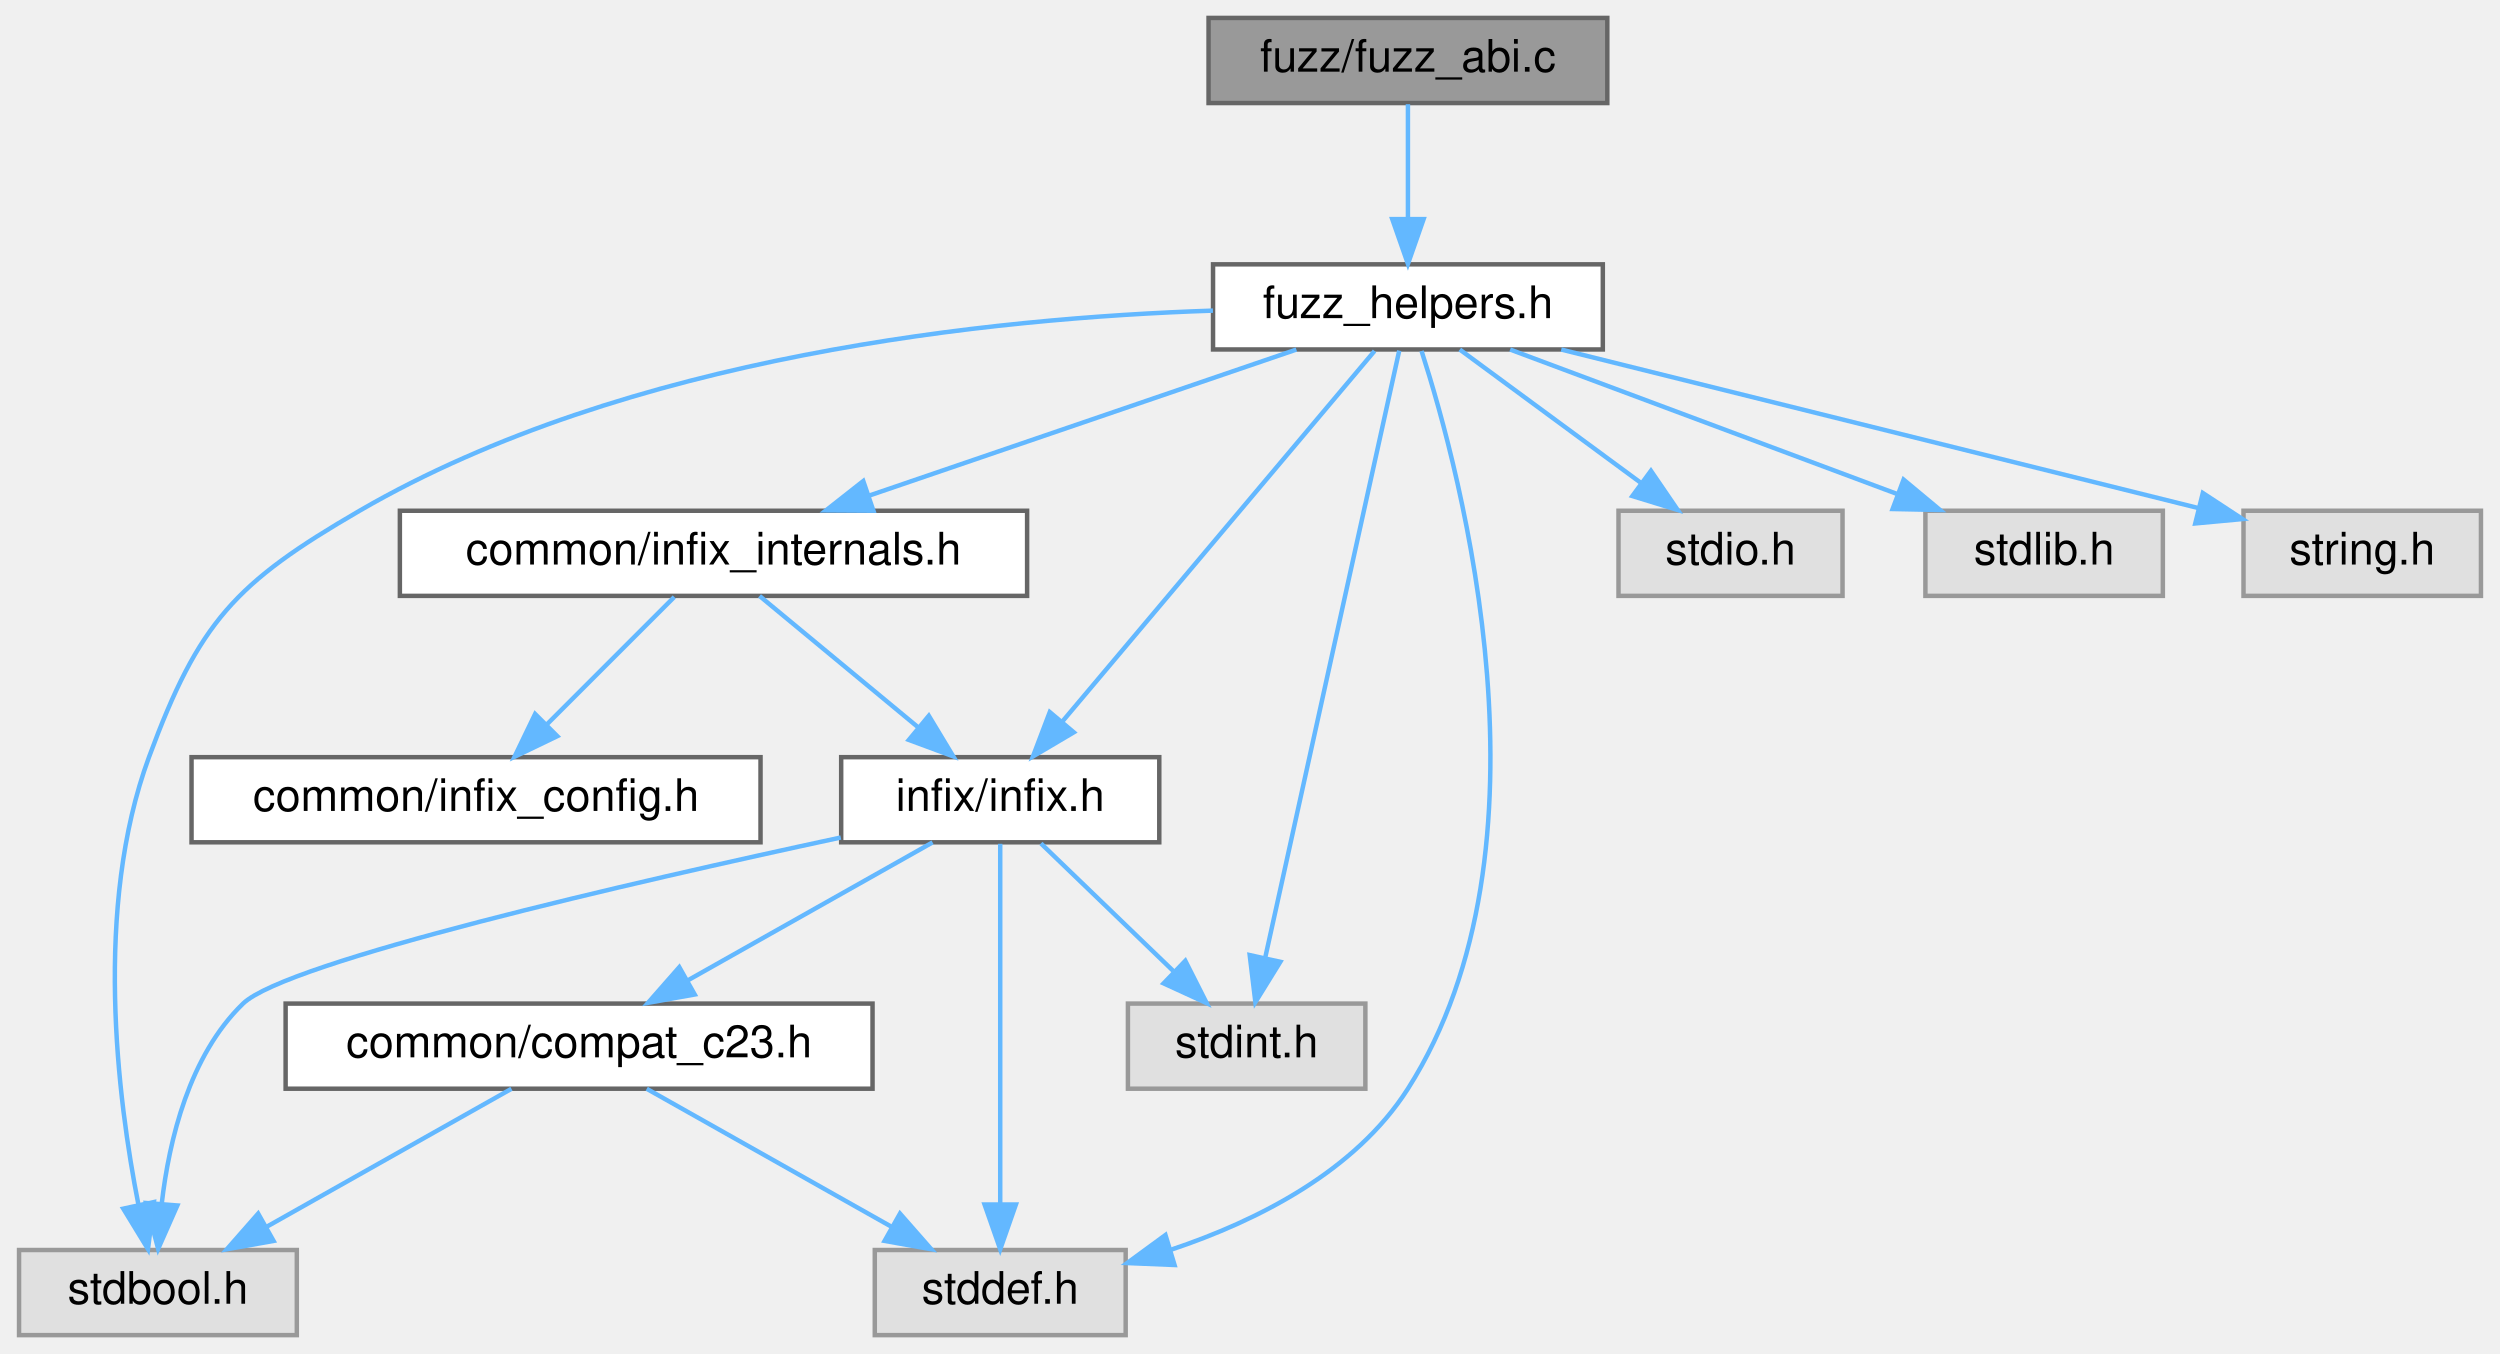
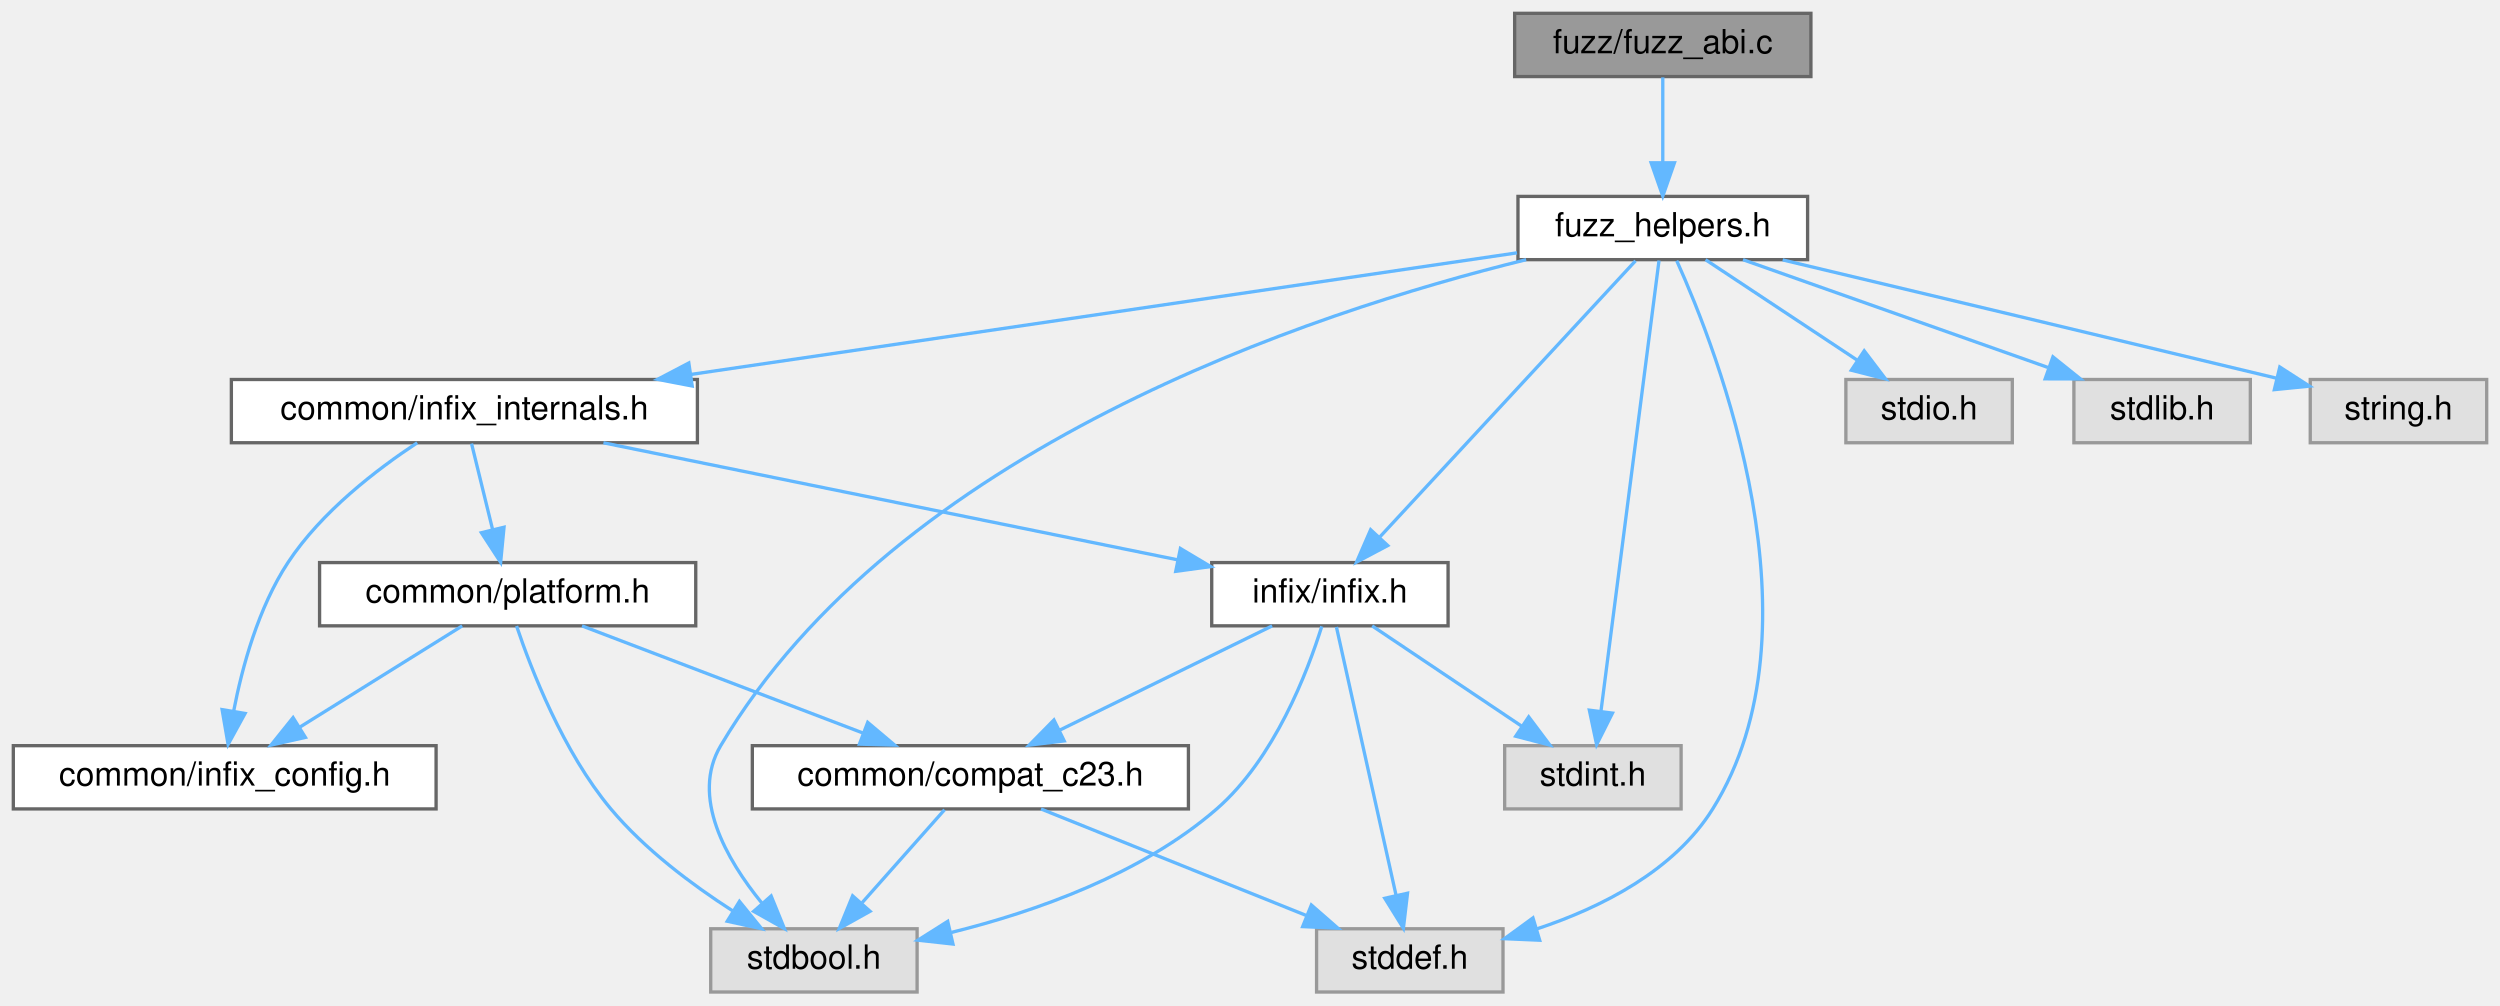
- <svg xmlns="http://www.w3.org/2000/svg" xmlns:xlink="http://www.w3.org/1999/xlink" width="558pt" height="302pt" viewBox="0.00 0.00 557.50 302.00">
+ <svg xmlns="http://www.w3.org/2000/svg" xmlns:xlink="http://www.w3.org/1999/xlink" width="751pt" height="302pt" viewBox="0.00 0.00 751.00 302.00">
  <g id="graph0" class="graph" transform="scale(1 1) rotate(0) translate(4 298)">
    <g id="Node000001" class="node">
      <g id="a_Node000001">
        <a xlink:title="Fuzzer target for the ABI classification layer.">
-           <polygon fill="#999999" stroke="#666666" points="354.5,-294 265.5,-294 265.5,-275 354.5,-275 354.5,-294" />
-           <text text-anchor="middle" x="310" y="-282" font-family="Helvetica,sans-Serif" font-size="10.00">fuzz/fuzz_abi.c</text>
+           <polygon fill="#999999" stroke="#666666" points="540,-294 451,-294 451,-275 540,-275 540,-294" />
+           <text text-anchor="middle" x="495.5" y="-282" font-family="Helvetica,sans-Serif" font-size="10.00">fuzz/fuzz_abi.c</text>
        </a>
      </g>
    </g>
    <g id="Node000002" class="node">
      <g id="a_Node000002">
        <a xlink:href="fuzz__helpers_8h.html" target="_top" xlink:title="Common definitions, structures, and helpers for all fuzzer targets.">
-           <polygon fill="white" stroke="#666666" points="353.5,-239 266.5,-239 266.5,-220 353.5,-220 353.5,-239" />
-           <text text-anchor="middle" x="310" y="-227" font-family="Helvetica,sans-Serif" font-size="10.00">fuzz_helpers.h</text>
+           <polygon fill="white" stroke="#666666" points="539,-239 452,-239 452,-220 539,-220 539,-239" />
+           <text text-anchor="middle" x="495.5" y="-227" font-family="Helvetica,sans-Serif" font-size="10.00">fuzz_helpers.h</text>
        </a>
      </g>
    </g>
    <g id="edge1_Node000001_Node000002" class="edge">
      <g id="a_edge1_Node000001_Node000002">
        <a xlink:title=" ">
-           <path fill="none" stroke="#63b8ff" d="M310,-274.75C310,-267.8 310,-257.85 310,-249.13" />
-           <polygon fill="#63b8ff" stroke="#63b8ff" points="313.5,-249.09 310,-239.09 306.5,-249.09 313.5,-249.09" />
+           <path fill="none" stroke="#63b8ff" d="M495.5,-274.75C495.5,-267.8 495.5,-257.85 495.5,-249.13" />
+           <polygon fill="#63b8ff" stroke="#63b8ff" points="499,-249.09 495.5,-239.09 492,-249.09 499,-249.09" />
        </a>
      </g>
    </g>
    <g id="Node000003" class="node">
      <g id="a_Node000003">
        <a xlink:href="infix__internals_8h.html" target="_top" xlink:title="Internal data structures, function prototypes, and constants.">
-           <polygon fill="white" stroke="#666666" points="225,-184 85,-184 85,-165 225,-165 225,-184" />
-           <text text-anchor="middle" x="155" y="-172" font-family="Helvetica,sans-Serif" font-size="10.00">common/infix_internals.h</text>
+           <polygon fill="white" stroke="#666666" points="205.5,-184 65.5,-184 65.5,-165 205.5,-165 205.5,-184" />
+           <text text-anchor="middle" x="135.5" y="-172" font-family="Helvetica,sans-Serif" font-size="10.00">common/infix_internals.h</text>
        </a>
      </g>
    </g>
    <g id="edge2_Node000002_Node000003" class="edge">
      <g id="a_edge2_Node000002_Node000003">
        <a xlink:title=" ">
-           <path fill="none" stroke="#63b8ff" d="M285.1,-219.98C259.3,-211.16 218.78,-197.31 189.82,-187.41" />
-           <polygon fill="#63b8ff" stroke="#63b8ff" points="190.69,-184.01 180.1,-184.08 188.43,-190.63 190.69,-184.01" />
-         </a>
-       </g>
-     </g>
-     <g id="Node000005" class="node">
-       <g id="a_Node000005">
-         <a xlink:href="infix_8h.html" target="_top" xlink:title="The public interface for the infix FFI library.">
-           <polygon fill="white" stroke="#666666" points="254.5,-129 183.5,-129 183.5,-110 254.5,-110 254.5,-129" />
-           <text text-anchor="middle" x="219" y="-117" font-family="Helvetica,sans-Serif" font-size="10.00">infix/infix.h</text>
-         </a>
-       </g>
-     </g>
-     <g id="edge11_Node000002_Node000005" class="edge">
-       <g id="a_edge11_Node000002_Node000005">
-         <a xlink:title=" ">
-           <path fill="none" stroke="#63b8ff" d="M302.55,-219.66C287.35,-201.61 252.52,-160.28 232.97,-137.08" />
-           <polygon fill="#63b8ff" stroke="#63b8ff" points="235.42,-134.55 226.3,-129.16 230.06,-139.06 235.42,-134.55" />
+           <path fill="none" stroke="#63b8ff" d="M451.72,-222.05C389.88,-212.95 276.41,-196.24 203.54,-185.52" />
+           <polygon fill="#63b8ff" stroke="#63b8ff" points="203.94,-182.04 193.53,-184.04 202.92,-188.96 203.94,-182.04" />
        </a>
      </g>
    </g>
    <g id="Node000007" class="node">
      <g id="a_Node000007">
        <a xlink:title=" ">
-           <polygon fill="#e0e0e0" stroke="#999999" points="62,-19 0,-19 0,0 62,0 62,-19" />
-           <text text-anchor="middle" x="31" y="-7" font-family="Helvetica,sans-Serif" font-size="10.00">stdbool.h</text>
-         </a>
-       </g>
-     </g>
-     <g id="edge12_Node000002_Node000007" class="edge">
-       <g id="a_edge12_Node000002_Node000007">
-         <a xlink:title=" ">
-           <path fill="none" stroke="#63b8ff" d="M266.48,-228.67C217.11,-227.04 135.73,-218.66 76,-184 48.19,-167.86 40.13,-159.17 29,-129 16.64,-95.51 21.95,-52.97 26.66,-29.05" />
-           <polygon fill="#63b8ff" stroke="#63b8ff" points="30.1,-29.7 28.78,-19.19 23.26,-28.23 30.1,-29.7" />
+           <polygon fill="#e0e0e0" stroke="#999999" points="271.5,-19 209.5,-19 209.5,0 271.5,0 271.5,-19" />
+           <text text-anchor="middle" x="240.5" y="-7" font-family="Helvetica,sans-Serif" font-size="10.00">stdbool.h</text>
+         </a>
+       </g>
+     </g>
+     <g id="edge16_Node000002_Node000007" class="edge">
+       <g id="a_edge16_Node000002_Node000007">
+         <a xlink:title=" ">
+           <path fill="none" stroke="#63b8ff" d="M454.46,-219.99C389.6,-204.08 265.35,-163.06 212.5,-74 203.42,-58.7 214.13,-39.92 224.82,-26.77" />
+           <polygon fill="#63b8ff" stroke="#63b8ff" points="227.65,-28.85 231.64,-19.04 222.4,-24.23 227.65,-28.85" />
        </a>
      </g>
    </g>
    <g id="Node000008" class="node">
      <g id="a_Node000008">
        <a xlink:title=" ">
-           <polygon fill="#e0e0e0" stroke="#999999" points="247,-19 191,-19 191,0 247,0 247,-19" />
-           <text text-anchor="middle" x="219" y="-7" font-family="Helvetica,sans-Serif" font-size="10.00">stddef.h</text>
-         </a>
-       </g>
-     </g>
-     <g id="edge13_Node000002_Node000008" class="edge">
-       <g id="a_edge13_Node000002_Node000008">
-         <a xlink:title=" ">
-           <path fill="none" stroke="#63b8ff" d="M313.04,-219.66C321.79,-192.5 344.3,-108.86 310,-55 298.25,-36.56 276.45,-25.53 257.14,-19.07" />
-           <polygon fill="#63b8ff" stroke="#63b8ff" points="257.91,-15.65 247.33,-16.09 255.88,-22.35 257.91,-15.65" />
+           <polygon fill="#e0e0e0" stroke="#999999" points="447.5,-19 391.5,-19 391.5,0 447.5,0 447.5,-19" />
+           <text text-anchor="middle" x="419.5" y="-7" font-family="Helvetica,sans-Serif" font-size="10.00">stddef.h</text>
+         </a>
+       </g>
+     </g>
+     <g id="edge17_Node000002_Node000008" class="edge">
+       <g id="a_edge17_Node000002_Node000008">
+         <a xlink:title=" ">
+           <path fill="none" stroke="#63b8ff" d="M499.68,-219.7C511.88,-192.68 544.44,-109.37 510.5,-55 498.92,-36.45 477.13,-25.42 457.77,-18.99" />
+           <polygon fill="#63b8ff" stroke="#63b8ff" points="458.52,-15.56 447.94,-16.02 456.5,-22.26 458.52,-15.56" />
        </a>
      </g>
    </g>
    <g id="Node000009" class="node">
      <g id="a_Node000009">
-         <a xlink:title=" ">
-           <polygon fill="#e0e0e0" stroke="#999999" points="300.5,-74 247.5,-74 247.5,-55 300.5,-55 300.5,-74" />
-           <text text-anchor="middle" x="274" y="-62" font-family="Helvetica,sans-Serif" font-size="10.00">stdint.h</text>
-         </a>
-       </g>
-     </g>
-     <g id="edge14_Node000002_Node000009" class="edge">
-       <g id="a_edge14_Node000002_Node000009">
-         <a xlink:title=" ">
-           <path fill="none" stroke="#63b8ff" d="M308.06,-219.74C302.42,-194.2 285.91,-119.43 278.14,-84.23" />
-           <polygon fill="#63b8ff" stroke="#63b8ff" points="281.52,-83.32 275.95,-74.31 274.68,-84.83 281.52,-83.32" />
+         <a xlink:href="infix_8h.html" target="_top" xlink:title="The public interface for the infix FFI library.">
+           <polygon fill="white" stroke="#666666" points="431,-129 360,-129 360,-110 431,-110 431,-129" />
+           <text text-anchor="middle" x="395.5" y="-117" font-family="Helvetica,sans-Serif" font-size="10.00">infix/infix.h</text>
+         </a>
+       </g>
+     </g>
+     <g id="edge15_Node000002_Node000009" class="edge">
+       <g id="a_edge15_Node000002_Node000009">
+         <a xlink:title=" ">
+           <path fill="none" stroke="#63b8ff" d="M487.32,-219.66C470.53,-201.54 431.99,-159.91 410.57,-136.77" />
+           <polygon fill="#63b8ff" stroke="#63b8ff" points="412.88,-134.12 403.52,-129.16 407.74,-138.87 412.88,-134.12" />
        </a>
      </g>
    </g>
    <g id="Node000010" class="node">
      <g id="a_Node000010">
        <a xlink:title=" ">
-           <polygon fill="#e0e0e0" stroke="#999999" points="407,-184 357,-184 357,-165 407,-165 407,-184" />
-           <text text-anchor="middle" x="382" y="-172" font-family="Helvetica,sans-Serif" font-size="10.00">stdio.h</text>
-         </a>
-       </g>
-     </g>
-     <g id="edge15_Node000002_Node000010" class="edge">
-       <g id="a_edge15_Node000002_Node000010">
-         <a xlink:title=" ">
-           <path fill="none" stroke="#63b8ff" d="M321.57,-219.98C332.42,-212 348.88,-199.88 361.88,-190.31" />
-           <polygon fill="#63b8ff" stroke="#63b8ff" points="364.24,-192.92 370.22,-184.17 360.09,-187.28 364.24,-192.92" />
+           <polygon fill="#e0e0e0" stroke="#999999" points="501,-74 448,-74 448,-55 501,-55 501,-74" />
+           <text text-anchor="middle" x="474.5" y="-62" font-family="Helvetica,sans-Serif" font-size="10.00">stdint.h</text>
+         </a>
+       </g>
+     </g>
+     <g id="edge18_Node000002_Node000010" class="edge">
+       <g id="a_edge18_Node000002_Node000010">
+         <a xlink:title=" ">
+           <path fill="none" stroke="#63b8ff" d="M494.37,-219.74C491.08,-194.2 481.45,-119.43 476.91,-84.23" />
+           <polygon fill="#63b8ff" stroke="#63b8ff" points="480.38,-83.78 475.63,-74.31 473.44,-84.67 480.38,-83.78" />
        </a>
      </g>
    </g>
    <g id="Node000011" class="node">
      <g id="a_Node000011">
        <a xlink:title=" ">
-           <polygon fill="#e0e0e0" stroke="#999999" points="478.5,-184 425.5,-184 425.5,-165 478.5,-165 478.5,-184" />
-           <text text-anchor="middle" x="452" y="-172" font-family="Helvetica,sans-Serif" font-size="10.00">stdlib.h</text>
-         </a>
-       </g>
-     </g>
-     <g id="edge16_Node000002_Node000011" class="edge">
-       <g id="a_edge16_Node000002_Node000011">
-         <a xlink:title=" ">
-           <path fill="none" stroke="#63b8ff" d="M332.81,-219.98C356.17,-211.27 392.7,-197.63 419.17,-187.75" />
-           <polygon fill="#63b8ff" stroke="#63b8ff" points="420.63,-190.95 428.77,-184.17 418.18,-184.39 420.63,-190.95" />
+           <polygon fill="#e0e0e0" stroke="#999999" points="600.5,-184 550.5,-184 550.5,-165 600.5,-165 600.5,-184" />
+           <text text-anchor="middle" x="575.5" y="-172" font-family="Helvetica,sans-Serif" font-size="10.00">stdio.h</text>
+         </a>
+       </g>
+     </g>
+     <g id="edge19_Node000002_Node000011" class="edge">
+       <g id="a_edge19_Node000002_Node000011">
+         <a xlink:title=" ">
+           <path fill="none" stroke="#63b8ff" d="M508.35,-219.98C520.64,-211.84 539.41,-199.41 553.98,-189.76" />
+           <polygon fill="#63b8ff" stroke="#63b8ff" points="556.01,-192.61 562.41,-184.17 552.14,-186.78 556.01,-192.61" />
        </a>
      </g>
    </g>
    <g id="Node000012" class="node">
      <g id="a_Node000012">
        <a xlink:title=" ">
-           <polygon fill="#e0e0e0" stroke="#999999" points="549.5,-184 496.5,-184 496.5,-165 549.5,-165 549.5,-184" />
-           <text text-anchor="middle" x="523" y="-172" font-family="Helvetica,sans-Serif" font-size="10.00">string.h</text>
-         </a>
-       </g>
-     </g>
-     <g id="edge17_Node000002_Node000012" class="edge">
-       <g id="a_edge17_Node000002_Node000012">
-         <a xlink:title=" ">
-           <path fill="none" stroke="#63b8ff" d="M344.22,-219.98C383.17,-210.29 446.53,-194.53 486.43,-184.6" />
-           <polygon fill="#63b8ff" stroke="#63b8ff" points="487.42,-187.96 496.28,-182.15 485.73,-181.17 487.42,-187.96" />
+           <polygon fill="#e0e0e0" stroke="#999999" points="672,-184 619,-184 619,-165 672,-165 672,-184" />
+           <text text-anchor="middle" x="645.5" y="-172" font-family="Helvetica,sans-Serif" font-size="10.00">stdlib.h</text>
+         </a>
+       </g>
+     </g>
+     <g id="edge20_Node000002_Node000012" class="edge">
+       <g id="a_edge20_Node000002_Node000012">
+         <a xlink:title=" ">
+           <path fill="none" stroke="#63b8ff" d="M519.6,-219.98C544.38,-211.23 583.2,-197.51 611.19,-187.62" />
+           <polygon fill="#63b8ff" stroke="#63b8ff" points="612.7,-190.8 620.96,-184.17 610.37,-184.2 612.7,-190.8" />
+         </a>
+       </g>
+     </g>
+     <g id="Node000013" class="node">
+       <g id="a_Node000013">
+         <a xlink:title=" ">
+           <polygon fill="#e0e0e0" stroke="#999999" points="743,-184 690,-184 690,-165 743,-165 743,-184" />
+           <text text-anchor="middle" x="716.5" y="-172" font-family="Helvetica,sans-Serif" font-size="10.00">string.h</text>
+         </a>
+       </g>
+     </g>
+     <g id="edge21_Node000002_Node000013" class="edge">
+       <g id="a_edge21_Node000002_Node000013">
+         <a xlink:title=" ">
+           <path fill="none" stroke="#63b8ff" d="M531.51,-219.92C566.94,-211.48 622.83,-198.13 679.85,-184.39" />
+           <polygon fill="#63b8ff" stroke="#63b8ff" points="680.85,-187.75 689.75,-182.01 679.21,-180.95 680.85,-187.75" />
        </a>
      </g>
    </g>
    <g id="Node000004" class="node">
      <g id="a_Node000004">
        <a xlink:href="infix__config_8h.html" target="_top" xlink:title="Platform, architecture, and ABI detection macros.">
-           <polygon fill="white" stroke="#666666" points="165.5,-129 38.5,-129 38.5,-110 165.5,-110 165.5,-129" />
-           <text text-anchor="middle" x="102" y="-117" font-family="Helvetica,sans-Serif" font-size="10.00">common/infix_config.h</text>
+           <polygon fill="white" stroke="#666666" points="127,-74 0,-74 0,-55 127,-55 127,-74" />
+           <text text-anchor="middle" x="63.5" y="-62" font-family="Helvetica,sans-Serif" font-size="10.00">common/infix_config.h</text>
        </a>
      </g>
    </g>
    <g id="edge3_Node000003_Node000004" class="edge">
      <g id="a_edge3_Node000003_Node000004">
        <a xlink:title=" ">
-           <path fill="none" stroke="#63b8ff" d="M146.25,-164.75C138.53,-157.03 127.1,-145.6 117.78,-136.28" />
-           <polygon fill="#63b8ff" stroke="#63b8ff" points="120.14,-133.69 110.59,-129.09 115.19,-138.64 120.14,-133.69" />
+           <path fill="none" stroke="#63b8ff" d="M121.33,-164.99C109.34,-157.09 92.53,-144.26 82.5,-129 73.61,-115.48 68.75,-97.65 66.18,-84.33" />
+           <polygon fill="#63b8ff" stroke="#63b8ff" points="69.62,-83.68 64.52,-74.39 62.72,-84.83 69.62,-83.68" />
+         </a>
+       </g>
+     </g>
+     <g id="Node000005" class="node">
+       <g id="a_Node000005">
+         <a xlink:href="platform_8h.html" target="_top" xlink:title="Declares internal, runtime CPU/OS feature detection functions.">
+           <polygon fill="white" stroke="#666666" points="205,-129 92,-129 92,-110 205,-110 205,-129" />
+           <text text-anchor="middle" x="148.5" y="-117" font-family="Helvetica,sans-Serif" font-size="10.00">common/platform.h</text>
        </a>
      </g>
    </g>
    <g id="edge4_Node000003_Node000005" class="edge">
      <g id="a_edge4_Node000003_Node000005">
        <a xlink:title=" ">
-           <path fill="none" stroke="#63b8ff" d="M165.28,-164.98C174.84,-157.07 189.28,-145.11 200.78,-135.58" />
-           <polygon fill="#63b8ff" stroke="#63b8ff" points="203.06,-138.24 208.53,-129.17 198.6,-132.85 203.06,-138.24" />
+           <path fill="none" stroke="#63b8ff" d="M137.65,-164.75C139.37,-157.72 141.85,-147.62 144,-138.84" />
+           <polygon fill="#63b8ff" stroke="#63b8ff" points="147.41,-139.63 146.39,-129.09 140.61,-137.97 147.41,-139.63" />
+         </a>
+       </g>
+     </g>
+     <g id="edge10_Node000003_Node000009" class="edge">
+       <g id="a_edge10_Node000003_Node000009">
+         <a xlink:title=" ">
+           <path fill="none" stroke="#63b8ff" d="M177.27,-164.98C224.45,-155.37 300.97,-139.77 349.73,-129.83" />
+           <polygon fill="#63b8ff" stroke="#63b8ff" points="350.59,-133.23 359.69,-127.8 349.19,-126.37 350.59,-133.23" />
+         </a>
+       </g>
+     </g>
+     <g id="edge8_Node000005_Node000004" class="edge">
+       <g id="a_edge8_Node000005_Node000004">
+         <a xlink:title=" ">
+           <path fill="none" stroke="#63b8ff" d="M134.84,-109.98C121.66,-101.77 101.47,-89.18 85.93,-79.49" />
+           <polygon fill="#63b8ff" stroke="#63b8ff" points="87.74,-76.49 77.41,-74.17 84.04,-82.43 87.74,-76.49" />
        </a>
      </g>
    </g>
    <g id="Node000006" class="node">
      <g id="a_Node000006">
        <a xlink:href="compat__c23_8h.html" target="_top" xlink:title="Provides forward compatibility macros for C23 features.">
-           <polygon fill="white" stroke="#666666" points="190.5,-74 59.5,-74 59.5,-55 190.5,-55 190.5,-74" />
-           <text text-anchor="middle" x="125" y="-62" font-family="Helvetica,sans-Serif" font-size="10.00">common/compat_c23.h</text>
+           <polygon fill="white" stroke="#666666" points="353,-74 222,-74 222,-55 353,-55 353,-74" />
+           <text text-anchor="middle" x="287.5" y="-62" font-family="Helvetica,sans-Serif" font-size="10.00">common/compat_c23.h</text>
        </a>
      </g>
    </g>
    <g id="edge5_Node000005_Node000006" class="edge">
      <g id="a_edge5_Node000005_Node000006">
        <a xlink:title=" ">
-           <path fill="none" stroke="#63b8ff" d="M203.9,-109.98C189.18,-101.69 166.58,-88.94 149.33,-79.22" />
-           <polygon fill="#63b8ff" stroke="#63b8ff" points="150.81,-76.03 140.38,-74.17 147.37,-82.13 150.81,-76.03" />
-         </a>
-       </g>
-     </g>
-     <g id="edge8_Node000005_Node000007" class="edge">
-       <g id="a_edge8_Node000005_Node000007">
-         <a xlink:title=" ">
-           <path fill="none" stroke="#63b8ff" d="M183.41,-111.07C136.75,-101.03 59.65,-83.33 50,-74 37.99,-62.38 33.49,-43.52 31.85,-29.36" />
-           <polygon fill="#63b8ff" stroke="#63b8ff" points="35.33,-28.94 31.05,-19.25 28.35,-29.49 35.33,-28.94" />
-         </a>
-       </g>
-     </g>
-     <g id="edge9_Node000005_Node000008" class="edge">
-       <g id="a_edge9_Node000005_Node000008">
-         <a xlink:title=" ">
-           <path fill="none" stroke="#63b8ff" d="M219,-109.66C219,-92.17 219,-52.8 219,-29.27" />
-           <polygon fill="#63b8ff" stroke="#63b8ff" points="222.5,-29.16 219,-19.16 215.5,-29.16 222.5,-29.16" />
-         </a>
-       </g>
-     </g>
-     <g id="edge10_Node000005_Node000009" class="edge">
-       <g id="a_edge10_Node000005_Node000009">
-         <a xlink:title=" ">
-           <path fill="none" stroke="#63b8ff" d="M228.08,-109.75C236.09,-102.03 247.96,-90.6 257.62,-81.28" />
-           <polygon fill="#63b8ff" stroke="#63b8ff" points="260.31,-83.55 265.09,-74.09 255.46,-78.51 260.31,-83.55" />
+           <path fill="none" stroke="#63b8ff" d="M170.83,-109.98C193.7,-101.27 229.46,-87.63 255.36,-77.75" />
+           <polygon fill="#63b8ff" stroke="#63b8ff" points="256.66,-81 264.76,-74.17 254.17,-74.46 256.66,-81" />
+         </a>
+       </g>
+     </g>
+     <g id="edge9_Node000005_Node000007" class="edge">
+       <g id="a_edge9_Node000005_Node000007">
+         <a xlink:title=" ">
+           <path fill="none" stroke="#63b8ff" d="M151.18,-109.94C155.54,-96.99 165.16,-72.12 179.5,-55 189.7,-42.83 203.9,-32.21 216.04,-24.41" />
+           <polygon fill="#63b8ff" stroke="#63b8ff" points="218.13,-27.23 224.81,-19 214.46,-21.26 218.13,-27.23" />
        </a>
      </g>
    </g>
    <g id="edge6_Node000006_Node000007" class="edge">
      <g id="a_edge6_Node000006_Node000007">
        <a xlink:title=" ">
-           <path fill="none" stroke="#63b8ff" d="M109.9,-54.98C95.18,-46.69 72.58,-33.94 55.33,-24.22" />
-           <polygon fill="#63b8ff" stroke="#63b8ff" points="56.81,-21.03 46.38,-19.17 53.37,-27.13 56.81,-21.03" />
+           <path fill="none" stroke="#63b8ff" d="M279.74,-54.75C273.03,-47.18 263.16,-36.05 254.99,-26.84" />
+           <polygon fill="#63b8ff" stroke="#63b8ff" points="257.37,-24.25 248.12,-19.09 252.13,-28.89 257.37,-24.25" />
        </a>
      </g>
    </g>
    <g id="edge7_Node000006_Node000008" class="edge">
      <g id="a_edge7_Node000006_Node000008">
        <a xlink:title=" ">
-           <path fill="none" stroke="#63b8ff" d="M140.1,-54.98C154.82,-46.69 177.42,-33.94 194.67,-24.22" />
-           <polygon fill="#63b8ff" stroke="#63b8ff" points="196.63,-27.13 203.62,-19.17 193.19,-21.03 196.63,-27.13" />
+           <path fill="none" stroke="#63b8ff" d="M308.71,-54.98C330.23,-46.34 363.78,-32.87 388.33,-23.02" />
+           <polygon fill="#63b8ff" stroke="#63b8ff" points="389.93,-26.14 397.91,-19.17 387.32,-19.65 389.93,-26.14" />
+         </a>
+       </g>
+     </g>
+     <g id="edge11_Node000009_Node000006" class="edge">
+       <g id="a_edge11_Node000009_Node000006">
+         <a xlink:title=" ">
+           <path fill="none" stroke="#63b8ff" d="M378.15,-109.98C360.93,-101.54 334.3,-88.47 314.35,-78.68" />
+           <polygon fill="#63b8ff" stroke="#63b8ff" points="315.69,-75.43 305.17,-74.17 312.6,-81.72 315.69,-75.43" />
+         </a>
+       </g>
+     </g>
+     <g id="edge12_Node000009_Node000007" class="edge">
+       <g id="a_edge12_Node000009_Node000007">
+         <a xlink:title=" ">
+           <path fill="none" stroke="#63b8ff" d="M393.06,-109.84C388.83,-96.3 378.86,-70.1 361.5,-55 339.01,-35.44 307.18,-24.19 281.81,-17.9" />
+           <polygon fill="#63b8ff" stroke="#63b8ff" points="282.27,-14.41 271.74,-15.57 280.69,-21.23 282.27,-14.41" />
+         </a>
+       </g>
+     </g>
+     <g id="edge13_Node000009_Node000008" class="edge">
+       <g id="a_edge13_Node000009_Node000008">
+         <a xlink:title=" ">
+           <path fill="none" stroke="#63b8ff" d="M397.46,-109.66C401.37,-92.09 410.18,-52.45 415.4,-28.95" />
+           <polygon fill="#63b8ff" stroke="#63b8ff" points="418.82,-29.68 417.58,-19.16 411.99,-28.16 418.82,-29.68" />
+         </a>
+       </g>
+     </g>
+     <g id="edge14_Node000009_Node000010" class="edge">
+       <g id="a_edge14_Node000009_Node000010">
+         <a xlink:title=" ">
+           <path fill="none" stroke="#63b8ff" d="M408.19,-109.98C420.33,-101.84 438.86,-89.41 453.25,-79.76" />
+           <polygon fill="#63b8ff" stroke="#63b8ff" points="455.22,-82.65 461.58,-74.17 451.32,-76.84 455.22,-82.65" />
        </a>
      </g>
    </g>
  </g>
</svg>
